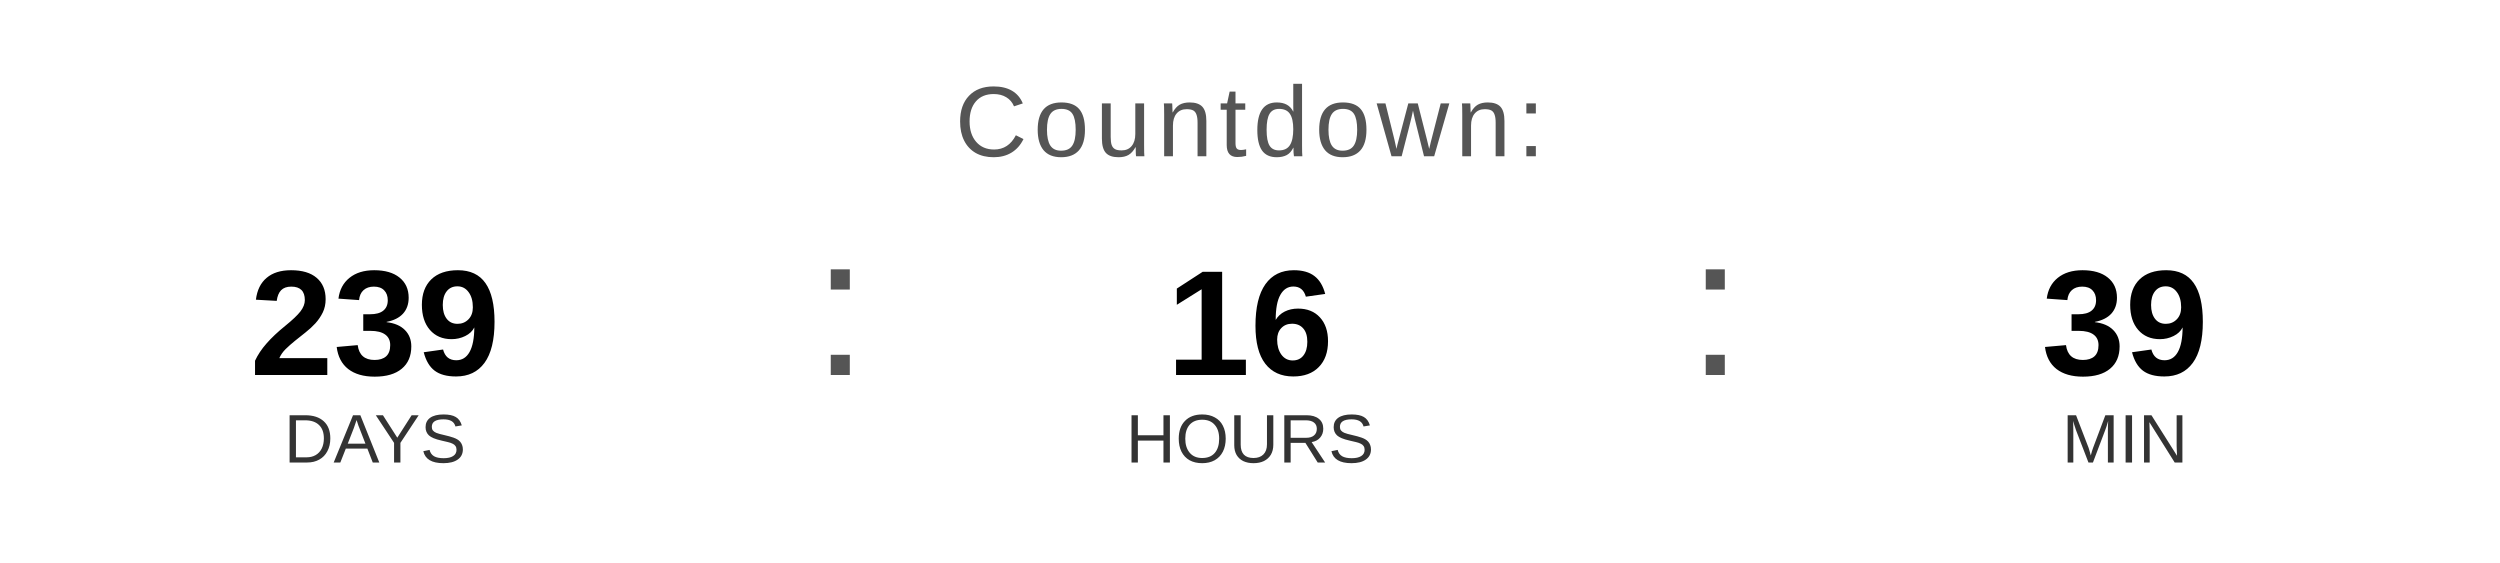
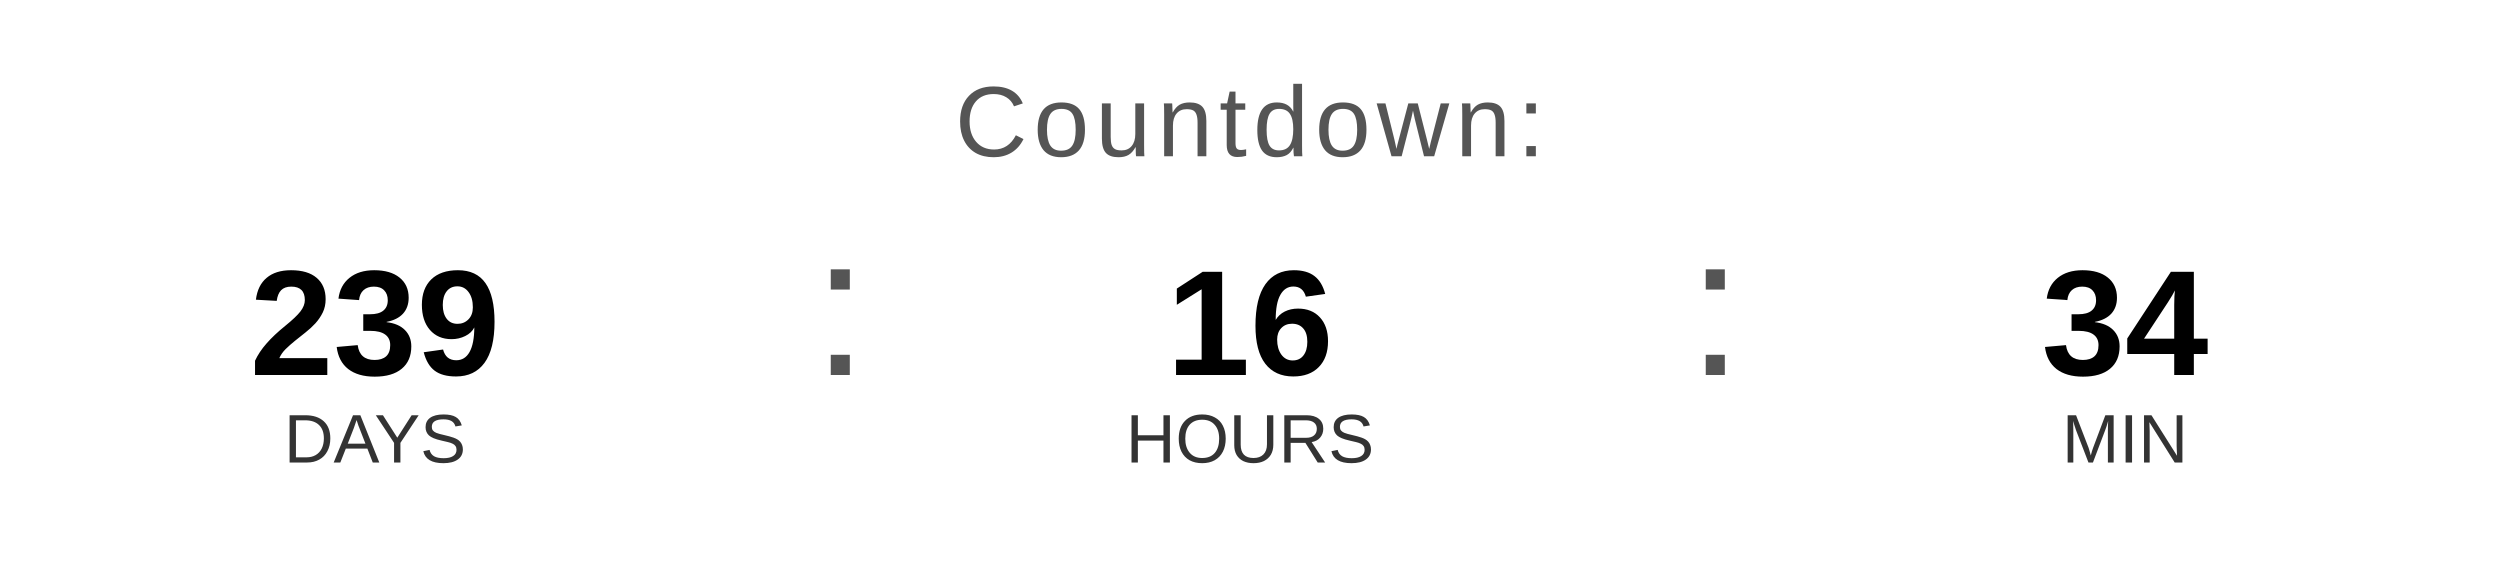
<svg xmlns="http://www.w3.org/2000/svg" width="400" height="90" viewBox="0 0 400 90">
  <text x="200" y="25" font-family="Arial, Helvetica, sans-serif" font-size="16" fill="#555555" text-anchor="middle" letter-spacing="1">
    Countdown:
  </text>
  <text x="60" y="60" font-family="Arial, Helvetica, sans-serif" font-size="24" font-weight="bold" fill="#000000" text-anchor="middle">239</text>
  <text x="60" y="74" font-family="Arial, Helvetica, sans-serif" font-size="11" fill="#333333" text-anchor="middle">DAYS</text>
  <text x="130" y="60" font-family="Arial, sans-serif" font-size="32" fill="#555555">:</text>
  <text x="200" y="60" font-family="Arial, Helvetica, sans-serif" font-size="24" font-weight="bold" fill="#000000" text-anchor="middle">16</text>
  <text x="200" y="74" font-family="Arial, Helvetica, sans-serif" font-size="11" fill="#333333" text-anchor="middle">HOURS</text>
  <text x="270" y="60" font-family="Arial, sans-serif" font-size="32" fill="#555555">:</text>
-   <text x="340" y="60" font-family="Arial, Helvetica, sans-serif" font-size="24" font-weight="bold" fill="#000000" text-anchor="middle">39</text>
+   <text x="340" y="60" font-family="Arial, Helvetica, sans-serif" font-size="24" font-weight="bold" fill="#000000" text-anchor="middle">34</text>
  <text x="340" y="74" font-family="Arial, Helvetica, sans-serif" font-size="11" fill="#333333" text-anchor="middle">MIN</text>
</svg>
